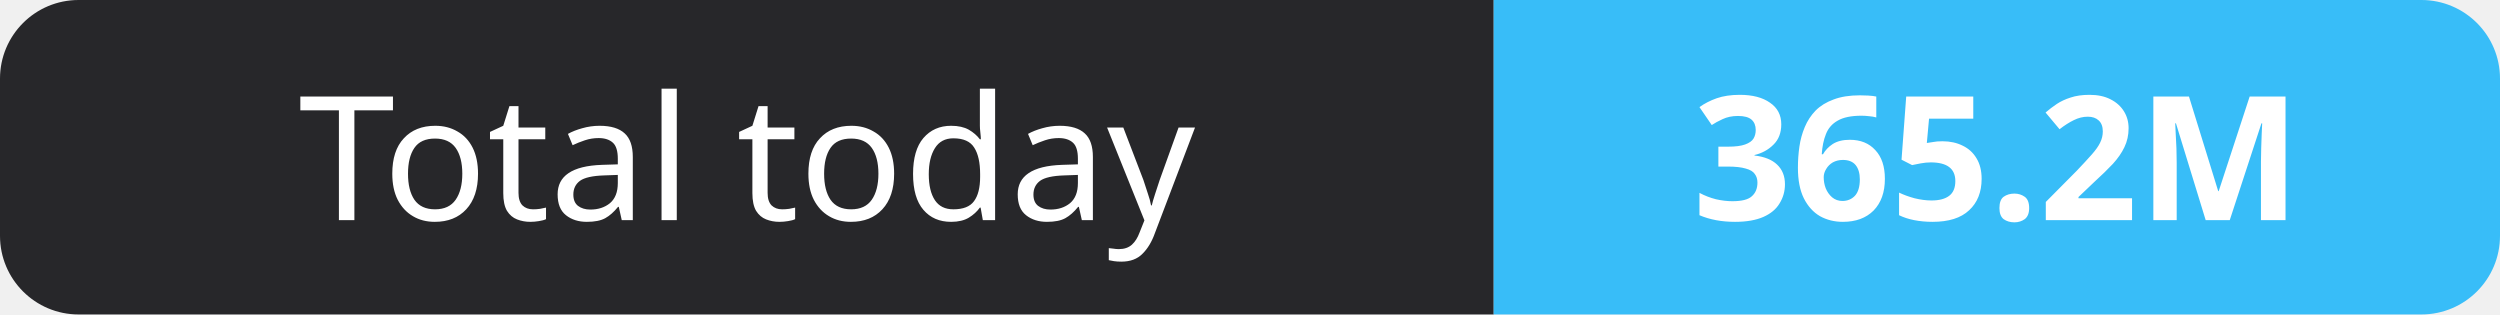
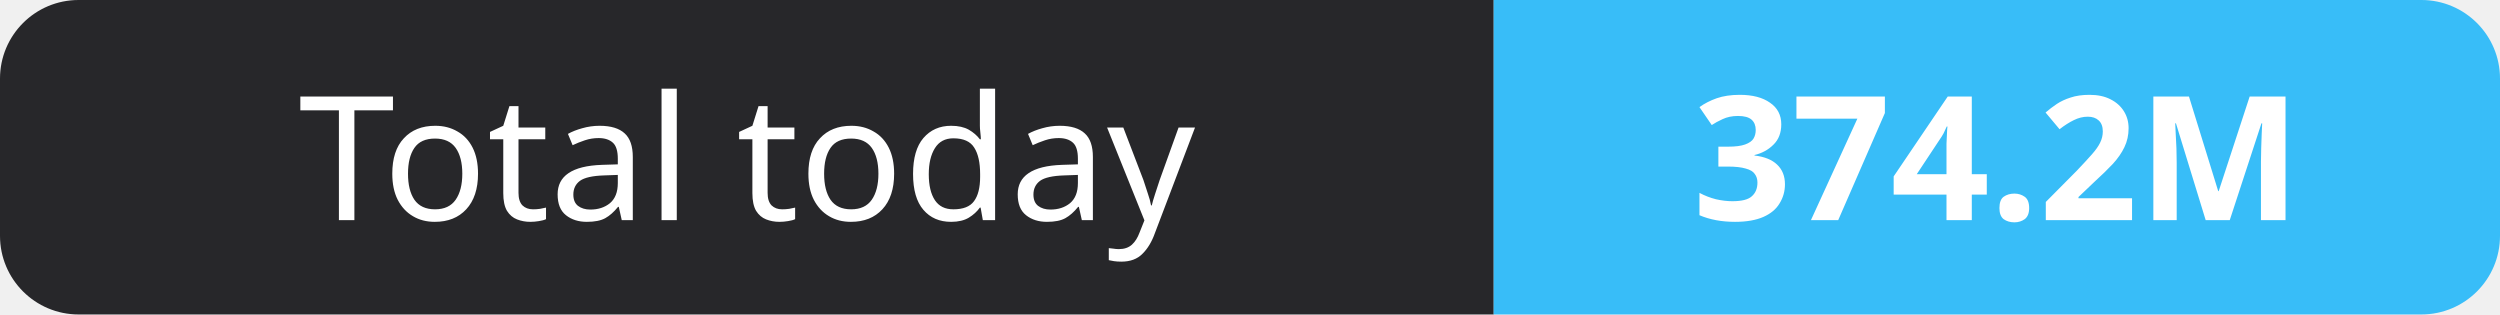
- <svg xmlns="http://www.w3.org/2000/svg" width="159" height="20" role="img" aria-label="Total today: 365.2M">
+ <svg xmlns="http://www.w3.org/2000/svg" width="159" height="20" role="img" aria-label="Total today: 374.2M">
  <clipPath id="r">
    <rect width="159" height="20" rx="5" fill="#fff" />
  </clipPath>
  <g clip-path="url(#r)">
    <rect width="95" height="20" fill="#27272a" />
    <rect x="95" width="64" height="20" fill="#38bdf8" />
  </g>
  <g fill="#fff" text-anchor="middle" font-family="Verdana,Geneva,sans-serif" font-size="11">
    <text x="47.5" y="14">Total today</text>
-     <text x="127.0" y="14" font-weight="700">365.2M</text>
+     <text x="127.0" y="14" font-weight="700">374.2M</text>
  </g>
</svg>
